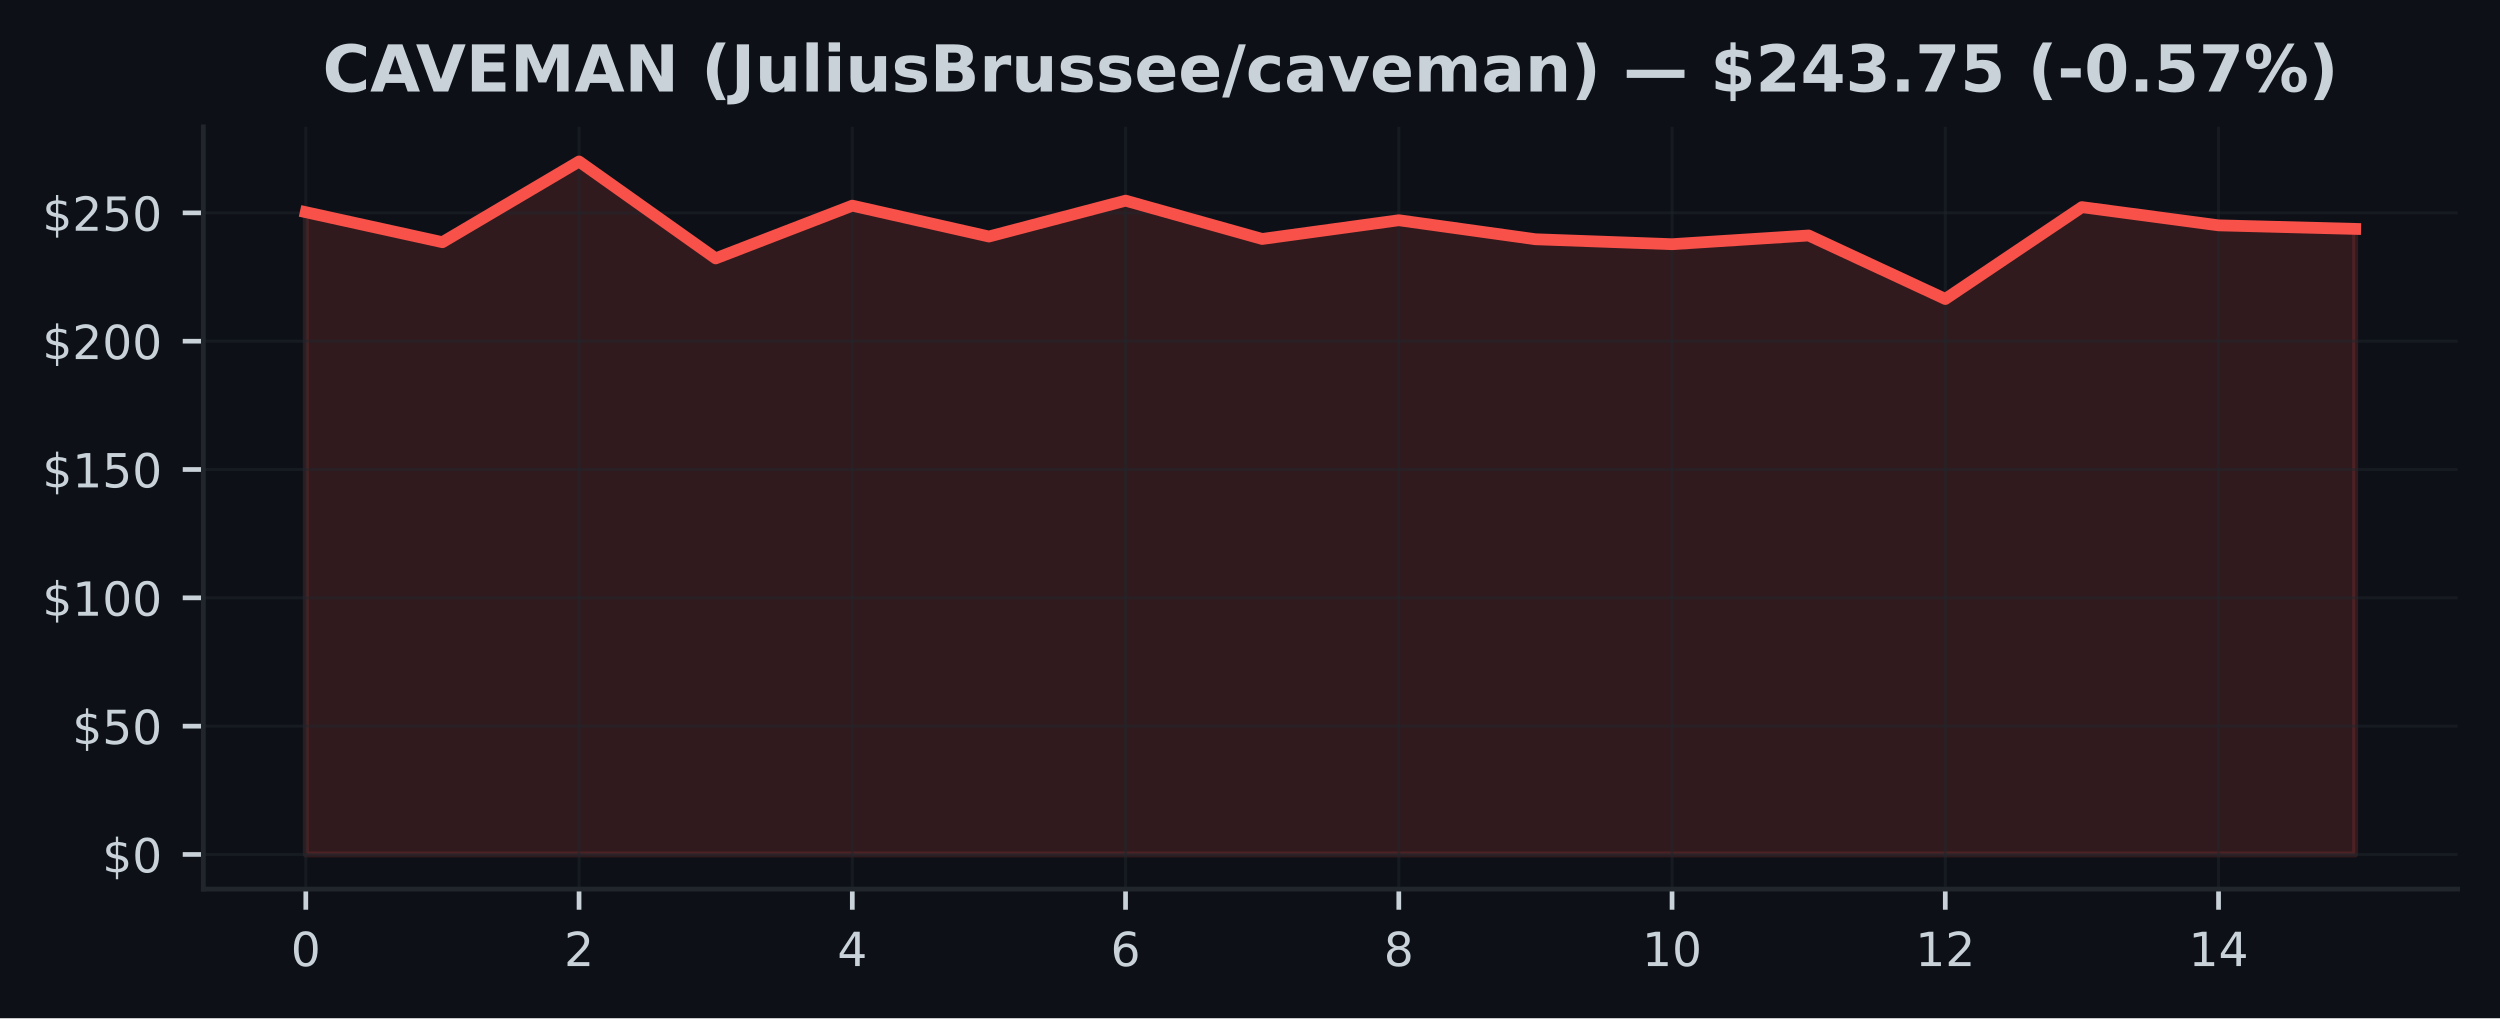
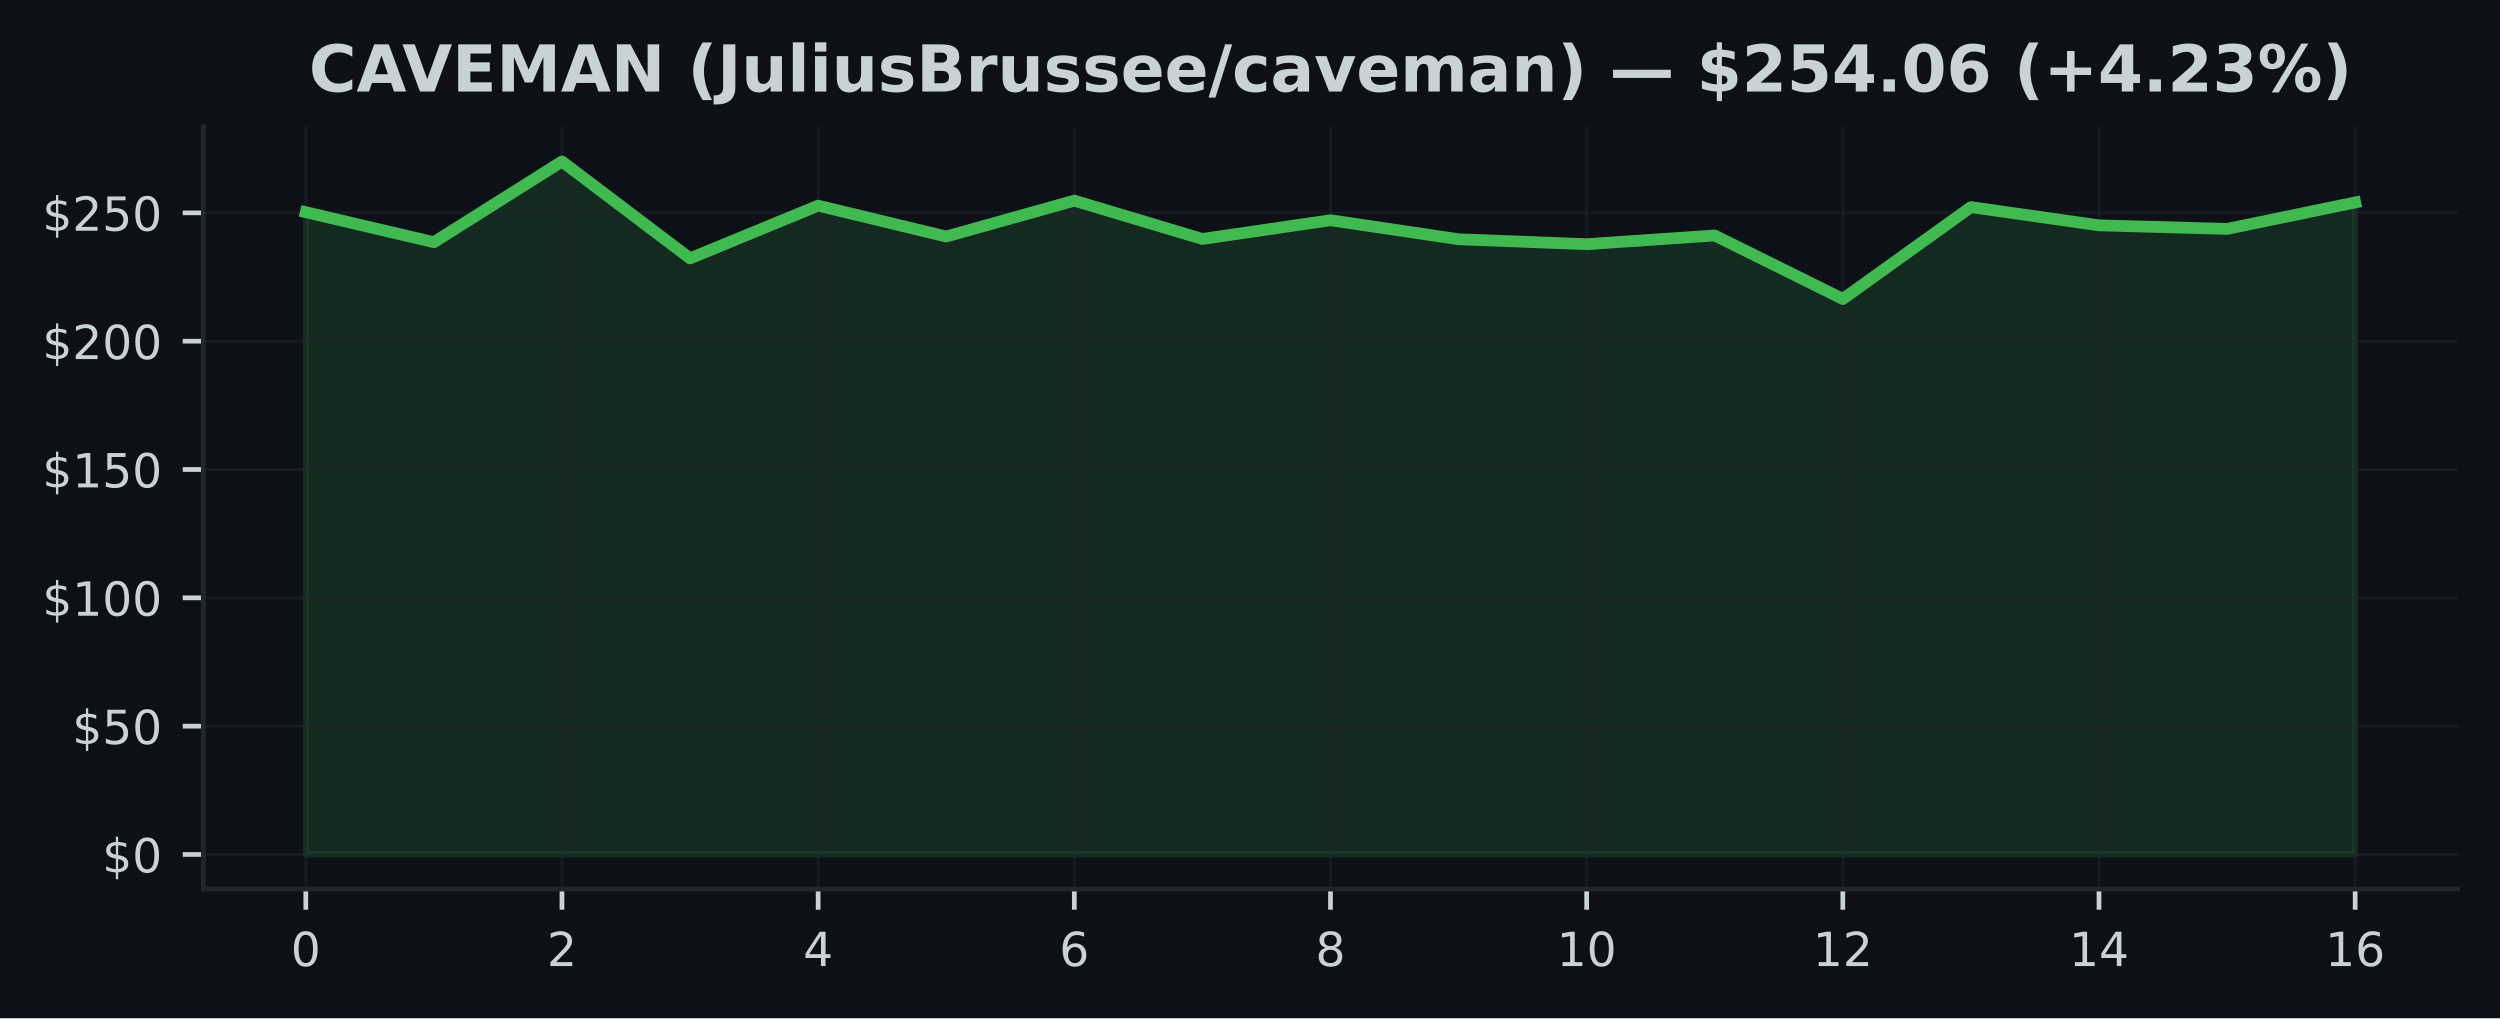
<svg xmlns="http://www.w3.org/2000/svg" xmlns:xlink="http://www.w3.org/1999/xlink" width="424.91pt" height="173.061pt" viewBox="0 0 424.91 173.061" version="1.1">
  <defs>
    <style type="text/css">*{stroke-linejoin: round; stroke-linecap: butt}</style>
  </defs>
  <g id="figure_1">
    <g id="patch_1">
      <path d="M 0 173.061  L 424.91 173.061  L 424.91 0  L 0 0  z " style="fill: #0d1117" />
    </g>
    <g id="axes_1">
      <g id="patch_2">
        <path d="M 34.56 151.118  L 417.71 151.118  L 417.71 21.558  L 34.56 21.558  z " style="fill: #0d1117" />
      </g>
      <g id="FillBetweenPolyCollection_1">
        <defs>
-           <path id="m9d8a22c7de" d="M 51.976 -27.832  L 51.976 -136.999  L 75.197 -131.895  L 98.418 -145.613  L 121.64 -129.143  L 144.861 -138.106  L 168.082 -132.859  L 191.303 -138.957  L 214.524 -132.445  L 237.746 -135.629  L 260.967 -132.397  L 284.188 -131.555  L 307.409 -133.038  L 330.63 -122.242  L 353.852 -137.858  L 377.073 -134.761  L 400.294 -134.155  L 400.294 -27.832  L 400.294 -27.832  L 377.073 -27.832  L 353.852 -27.832  L 330.63 -27.832  L 307.409 -27.832  L 284.188 -27.832  L 260.967 -27.832  L 237.746 -27.832  L 214.524 -27.832  L 191.303 -27.832  L 168.082 -27.832  L 144.861 -27.832  L 121.64 -27.832  L 98.418 -27.832  L 75.197 -27.832  L 51.976 -27.832  z " style="stroke: #f85149; stroke-opacity: 0.15" />
+           <path id="m342c379478" d="M 51.976 -27.832  L 51.976 -136.999  L 73.746 -131.895  L 95.516 -145.613  L 117.286 -129.143  L 139.055 -138.106  L 160.825 -132.859  L 182.595 -138.957  L 204.365 -132.445  L 226.135 -135.629  L 247.905 -132.397  L 269.675 -131.555  L 291.445 -133.038  L 313.215 -122.242  L 334.984 -137.858  L 356.754 -134.761  L 378.524 -134.155  L 400.294 -138.652  L 400.294 -27.832  L 400.294 -27.832  L 378.524 -27.832  L 356.754 -27.832  L 334.984 -27.832  L 313.215 -27.832  L 291.445 -27.832  L 269.675 -27.832  L 247.905 -27.832  L 226.135 -27.832  L 204.365 -27.832  L 182.595 -27.832  L 160.825 -27.832  L 139.055 -27.832  L 117.286 -27.832  L 95.516 -27.832  L 73.746 -27.832  L 51.976 -27.832  z " style="stroke: #3fb950; stroke-opacity: 0.15" />
        </defs>
-         <g clip-path="url(#p2635441e51)">
-           <use xlink:href="#m9d8a22c7de" x="0" y="173.061" style="fill: #f85149; fill-opacity: 0.15; stroke: #f85149; stroke-opacity: 0.15" />
+         <g clip-path="url(#p80e38ce3cf)">
+           <use xlink:href="#m342c379478" x="0" y="173.061" style="fill: #3fb950; fill-opacity: 0.15; stroke: #3fb950; stroke-opacity: 0.15" />
        </g>
      </g>
      <g id="matplotlib.axis_1">
        <g id="xtick_1">
          <g id="line2d_1">
-             <path d="M 51.976 151.118  L 51.976 21.558  " clip-path="url(#p2635441e51)" style="fill: none; stroke: #21262d; stroke-opacity: 0.5; stroke-width: 0.5; stroke-linecap: square" />
+             <path d="M 51.976 151.118  L 51.976 21.558  " clip-path="url(#p80e38ce3cf)" style="fill: none; stroke: #21262d; stroke-opacity: 0.5; stroke-width: 0.5; stroke-linecap: square" />
          </g>
          <g id="line2d_2">
            <defs>
-               <path id="m4316c80222" d="M 0 0  L 0 3.5  " style="stroke: #c9d1d9; stroke-width: 0.8" />
+               <path id="m5dd2058770" d="M 0 0  L 0 3.5  " style="stroke: #c9d1d9; stroke-width: 0.8" />
            </defs>
            <g>
-               <use xlink:href="#m4316c80222" x="51.976" y="151.118" style="fill: #c9d1d9; stroke: #c9d1d9; stroke-width: 0.8" />
+               <use xlink:href="#m5dd2058770" x="51.976" y="151.118" style="fill: #c9d1d9; stroke: #c9d1d9; stroke-width: 0.8" />
            </g>
          </g>
          <g id="text_1">
            <g style="fill: #c9d1d9" transform="translate(49.43091 164.197) scale(0.08 -0.08)">
              <defs>
                <path id="DejaVuSans-30" d="M 2034 4250  Q 1547 4250 1301 3770  Q 1056 3291 1056 2328  Q 1056 1369 1301 889  Q 1547 409 2034 409  Q 2525 409 2770 889  Q 3016 1369 3016 2328  Q 3016 3291 2770 3770  Q 2525 4250 2034 4250  z M 2034 4750  Q 2819 4750 3233 4129  Q 3647 3509 3647 2328  Q 3647 1150 3233 529  Q 2819 -91 2034 -91  Q 1250 -91 836 529  Q 422 1150 422 2328  Q 422 3509 836 4129  Q 1250 4750 2034 4750  z " transform="scale(0.015625)" />
              </defs>
              <use xlink:href="#DejaVuSans-30" />
            </g>
          </g>
        </g>
        <g id="xtick_2">
          <g id="line2d_3">
-             <path d="M 98.418 151.118  L 98.418 21.558  " clip-path="url(#p2635441e51)" style="fill: none; stroke: #21262d; stroke-opacity: 0.5; stroke-width: 0.5; stroke-linecap: square" />
+             <path d="M 95.516 151.118  L 95.516 21.558  " clip-path="url(#p80e38ce3cf)" style="fill: none; stroke: #21262d; stroke-opacity: 0.5; stroke-width: 0.5; stroke-linecap: square" />
          </g>
          <g id="line2d_4">
            <g>
-               <use xlink:href="#m4316c80222" x="98.418" y="151.118" style="fill: #c9d1d9; stroke: #c9d1d9; stroke-width: 0.8" />
+               <use xlink:href="#m5dd2058770" x="95.516" y="151.118" style="fill: #c9d1d9; stroke: #c9d1d9; stroke-width: 0.8" />
            </g>
          </g>
          <g id="text_2">
-             <g style="fill: #c9d1d9" transform="translate(95.87333 164.197) scale(0.08 -0.08)">
+             <g style="fill: #c9d1d9" transform="translate(92.97068 164.197) scale(0.08 -0.08)">
              <defs>
                <path id="DejaVuSans-32" d="M 1228 531  L 3431 531  L 3431 0  L 469 0  L 469 531  Q 828 903 1448 1529  Q 2069 2156 2228 2338  Q 2531 2678 2651 2914  Q 2772 3150 2772 3378  Q 2772 3750 2511 3984  Q 2250 4219 1831 4219  Q 1534 4219 1204 4116  Q 875 4013 500 3803  L 500 4441  Q 881 4594 1212 4672  Q 1544 4750 1819 4750  Q 2544 4750 2975 4387  Q 3406 4025 3406 3419  Q 3406 3131 3298 2873  Q 3191 2616 2906 2266  Q 2828 2175 2409 1742  Q 1991 1309 1228 531  z " transform="scale(0.015625)" />
              </defs>
              <use xlink:href="#DejaVuSans-32" />
            </g>
          </g>
        </g>
        <g id="xtick_3">
          <g id="line2d_5">
-             <path d="M 144.861 151.118  L 144.861 21.558  " clip-path="url(#p2635441e51)" style="fill: none; stroke: #21262d; stroke-opacity: 0.5; stroke-width: 0.5; stroke-linecap: square" />
+             <path d="M 139.055 151.118  L 139.055 21.558  " clip-path="url(#p80e38ce3cf)" style="fill: none; stroke: #21262d; stroke-opacity: 0.5; stroke-width: 0.5; stroke-linecap: square" />
          </g>
          <g id="line2d_6">
            <g>
-               <use xlink:href="#m4316c80222" x="144.861" y="151.118" style="fill: #c9d1d9; stroke: #c9d1d9; stroke-width: 0.8" />
+               <use xlink:href="#m5dd2058770" x="139.055" y="151.118" style="fill: #c9d1d9; stroke: #c9d1d9; stroke-width: 0.8" />
            </g>
          </g>
          <g id="text_3">
-             <g style="fill: #c9d1d9" transform="translate(142.3158 164.197) scale(0.08 -0.08)">
+             <g style="fill: #c9d1d9" transform="translate(136.5105 164.197) scale(0.08 -0.08)">
              <defs>
                <path id="DejaVuSans-34" d="M 2419 4116  L 825 1625  L 2419 1625  L 2419 4116  z M 2253 4666  L 3047 4666  L 3047 1625  L 3713 1625  L 3713 1100  L 3047 1100  L 3047 0  L 2419 0  L 2419 1100  L 313 1100  L 313 1709  L 2253 4666  z " transform="scale(0.015625)" />
              </defs>
              <use xlink:href="#DejaVuSans-34" />
            </g>
          </g>
        </g>
        <g id="xtick_4">
          <g id="line2d_7">
-             <path d="M 191.303 151.118  L 191.303 21.558  " clip-path="url(#p2635441e51)" style="fill: none; stroke: #21262d; stroke-opacity: 0.5; stroke-width: 0.5; stroke-linecap: square" />
+             <path d="M 182.595 151.118  L 182.595 21.558  " clip-path="url(#p80e38ce3cf)" style="fill: none; stroke: #21262d; stroke-opacity: 0.5; stroke-width: 0.5; stroke-linecap: square" />
          </g>
          <g id="line2d_8">
            <g>
-               <use xlink:href="#m4316c80222" x="191.303" y="151.118" style="fill: #c9d1d9; stroke: #c9d1d9; stroke-width: 0.8" />
+               <use xlink:href="#m5dd2058770" x="182.595" y="151.118" style="fill: #c9d1d9; stroke: #c9d1d9; stroke-width: 0.8" />
            </g>
          </g>
          <g id="text_4">
-             <g style="fill: #c9d1d9" transform="translate(188.7582 164.197) scale(0.08 -0.08)">
+             <g style="fill: #c9d1d9" transform="translate(180.0502 164.197) scale(0.08 -0.08)">
              <defs>
                <path id="DejaVuSans-36" d="M 2113 2584  Q 1688 2584 1439 2293  Q 1191 2003 1191 1497  Q 1191 994 1439 701  Q 1688 409 2113 409  Q 2538 409 2786 701  Q 3034 994 3034 1497  Q 3034 2003 2786 2293  Q 2538 2584 2113 2584  z M 3366 4563  L 3366 3988  Q 3128 4100 2886 4159  Q 2644 4219 2406 4219  Q 1781 4219 1451 3797  Q 1122 3375 1075 2522  Q 1259 2794 1537 2939  Q 1816 3084 2150 3084  Q 2853 3084 3261 2657  Q 3669 2231 3669 1497  Q 3669 778 3244 343  Q 2819 -91 2113 -91  Q 1303 -91 875 529  Q 447 1150 447 2328  Q 447 3434 972 4092  Q 1497 4750 2381 4750  Q 2619 4750 2861 4703  Q 3103 4656 3366 4563  z " transform="scale(0.015625)" />
              </defs>
              <use xlink:href="#DejaVuSans-36" />
            </g>
          </g>
        </g>
        <g id="xtick_5">
          <g id="line2d_9">
-             <path d="M 237.746 151.118  L 237.746 21.558  " clip-path="url(#p2635441e51)" style="fill: none; stroke: #21262d; stroke-opacity: 0.5; stroke-width: 0.5; stroke-linecap: square" />
+             <path d="M 226.135 151.118  L 226.135 21.558  " clip-path="url(#p80e38ce3cf)" style="fill: none; stroke: #21262d; stroke-opacity: 0.5; stroke-width: 0.5; stroke-linecap: square" />
          </g>
          <g id="line2d_10">
            <g>
-               <use xlink:href="#m4316c80222" x="237.746" y="151.118" style="fill: #c9d1d9; stroke: #c9d1d9; stroke-width: 0.8" />
+               <use xlink:href="#m5dd2058770" x="226.135" y="151.118" style="fill: #c9d1d9; stroke: #c9d1d9; stroke-width: 0.8" />
            </g>
          </g>
          <g id="text_5">
-             <g style="fill: #c9d1d9" transform="translate(235.2006 164.197) scale(0.08 -0.08)">
+             <g style="fill: #c9d1d9" transform="translate(223.59 164.197) scale(0.08 -0.08)">
              <defs>
                <path id="DejaVuSans-38" d="M 2034 2216  Q 1584 2216 1326 1975  Q 1069 1734 1069 1313  Q 1069 891 1326 650  Q 1584 409 2034 409  Q 2484 409 2743 651  Q 3003 894 3003 1313  Q 3003 1734 2745 1975  Q 2488 2216 2034 2216  z M 1403 2484  Q 997 2584 770 2862  Q 544 3141 544 3541  Q 544 4100 942 4425  Q 1341 4750 2034 4750  Q 2731 4750 3128 4425  Q 3525 4100 3525 3541  Q 3525 3141 3298 2862  Q 3072 2584 2669 2484  Q 3125 2378 3379 2068  Q 3634 1759 3634 1313  Q 3634 634 3220 271  Q 2806 -91 2034 -91  Q 1263 -91 848 271  Q 434 634 434 1313  Q 434 1759 690 2068  Q 947 2378 1403 2484  z M 1172 3481  Q 1172 3119 1398 2916  Q 1625 2713 2034 2713  Q 2441 2713 2670 2916  Q 2900 3119 2900 3481  Q 2900 3844 2670 4047  Q 2441 4250 2034 4250  Q 1625 4250 1398 4047  Q 1172 3844 1172 3481  z " transform="scale(0.015625)" />
              </defs>
              <use xlink:href="#DejaVuSans-38" />
            </g>
          </g>
        </g>
        <g id="xtick_6">
          <g id="line2d_11">
-             <path d="M 284.188 151.118  L 284.188 21.558  " clip-path="url(#p2635441e51)" style="fill: none; stroke: #21262d; stroke-opacity: 0.5; stroke-width: 0.5; stroke-linecap: square" />
+             <path d="M 269.675 151.118  L 269.675 21.558  " clip-path="url(#p80e38ce3cf)" style="fill: none; stroke: #21262d; stroke-opacity: 0.5; stroke-width: 0.5; stroke-linecap: square" />
          </g>
          <g id="line2d_12">
            <g>
-               <use xlink:href="#m4316c80222" x="284.188" y="151.118" style="fill: #c9d1d9; stroke: #c9d1d9; stroke-width: 0.8" />
+               <use xlink:href="#m5dd2058770" x="269.675" y="151.118" style="fill: #c9d1d9; stroke: #c9d1d9; stroke-width: 0.8" />
            </g>
          </g>
          <g id="text_6">
-             <g style="fill: #c9d1d9" transform="translate(279.098 164.197) scale(0.08 -0.08)">
+             <g style="fill: #c9d1d9" transform="translate(264.5848 164.197) scale(0.08 -0.08)">
              <defs>
                <path id="DejaVuSans-31" d="M 794 531  L 1825 531  L 1825 4091  L 703 3866  L 703 4441  L 1819 4666  L 2450 4666  L 2450 531  L 3481 531  L 3481 0  L 794 0  L 794 531  z " transform="scale(0.015625)" />
              </defs>
              <use xlink:href="#DejaVuSans-31" />
              <use xlink:href="#DejaVuSans-30" transform="translate(63.62305 0)" />
            </g>
          </g>
        </g>
        <g id="xtick_7">
          <g id="line2d_13">
-             <path d="M 330.63 151.118  L 330.63 21.558  " clip-path="url(#p2635441e51)" style="fill: none; stroke: #21262d; stroke-opacity: 0.5; stroke-width: 0.5; stroke-linecap: square" />
+             <path d="M 313.215 151.118  L 313.215 21.558  " clip-path="url(#p80e38ce3cf)" style="fill: none; stroke: #21262d; stroke-opacity: 0.5; stroke-width: 0.5; stroke-linecap: square" />
          </g>
          <g id="line2d_14">
            <g>
-               <use xlink:href="#m4316c80222" x="330.63" y="151.118" style="fill: #c9d1d9; stroke: #c9d1d9; stroke-width: 0.8" />
+               <use xlink:href="#m5dd2058770" x="313.215" y="151.118" style="fill: #c9d1d9; stroke: #c9d1d9; stroke-width: 0.8" />
            </g>
          </g>
          <g id="text_7">
-             <g style="fill: #c9d1d9" transform="translate(325.5405 164.197) scale(0.08 -0.08)">
+             <g style="fill: #c9d1d9" transform="translate(308.1245 164.197) scale(0.08 -0.08)">
              <use xlink:href="#DejaVuSans-31" />
              <use xlink:href="#DejaVuSans-32" transform="translate(63.62305 0)" />
            </g>
          </g>
        </g>
        <g id="xtick_8">
          <g id="line2d_15">
-             <path d="M 377.073 151.118  L 377.073 21.558  " clip-path="url(#p2635441e51)" style="fill: none; stroke: #21262d; stroke-opacity: 0.5; stroke-width: 0.5; stroke-linecap: square" />
+             <path d="M 356.754 151.118  L 356.754 21.558  " clip-path="url(#p80e38ce3cf)" style="fill: none; stroke: #21262d; stroke-opacity: 0.5; stroke-width: 0.5; stroke-linecap: square" />
          </g>
          <g id="line2d_16">
            <g>
-               <use xlink:href="#m4316c80222" x="377.073" y="151.118" style="fill: #c9d1d9; stroke: #c9d1d9; stroke-width: 0.8" />
+               <use xlink:href="#m5dd2058770" x="356.754" y="151.118" style="fill: #c9d1d9; stroke: #c9d1d9; stroke-width: 0.8" />
            </g>
          </g>
          <g id="text_8">
-             <g style="fill: #c9d1d9" transform="translate(371.9829 164.197) scale(0.08 -0.08)">
+             <g style="fill: #c9d1d9" transform="translate(351.6643 164.197) scale(0.08 -0.08)">
              <use xlink:href="#DejaVuSans-31" />
              <use xlink:href="#DejaVuSans-34" transform="translate(63.62305 0)" />
            </g>
          </g>
        </g>
+         <g id="xtick_9">
+           <g id="line2d_17">
+             <path d="M 400.294 151.118  L 400.294 21.558  " clip-path="url(#p80e38ce3cf)" style="fill: none; stroke: #21262d; stroke-opacity: 0.5; stroke-width: 0.5; stroke-linecap: square" />
+           </g>
+           <g id="line2d_18">
+             <g>
+               <use xlink:href="#m5dd2058770" x="400.294" y="151.118" style="fill: #c9d1d9; stroke: #c9d1d9; stroke-width: 0.8" />
+             </g>
+           </g>
+           <g id="text_9">
+             <g style="fill: #c9d1d9" transform="translate(395.2041 164.197) scale(0.08 -0.08)">
+               <use xlink:href="#DejaVuSans-31" />
+               <use xlink:href="#DejaVuSans-36" transform="translate(63.62305 0)" />
+             </g>
+           </g>
+         </g>
      </g>
      <g id="matplotlib.axis_2">
        <g id="ytick_1">
-           <g id="line2d_17">
-             <path d="M 34.56 145.229  L 417.71 145.229  " clip-path="url(#p2635441e51)" style="fill: none; stroke: #21262d; stroke-opacity: 0.5; stroke-width: 0.5; stroke-linecap: square" />
-           </g>
-           <g id="line2d_18">
+           <g id="line2d_19">
+             <path d="M 34.56 145.229  L 417.71 145.229  " clip-path="url(#p80e38ce3cf)" style="fill: none; stroke: #21262d; stroke-opacity: 0.5; stroke-width: 0.5; stroke-linecap: square" />
+           </g>
+           <g id="line2d_20">
            <defs>
-               <path id="md691b4b329" d="M 0 0  L -3.5 0  " style="stroke: #c9d1d9; stroke-width: 0.8" />
+               <path id="meb14d2be2a" d="M 0 0  L -3.5 0  " style="stroke: #c9d1d9; stroke-width: 0.8" />
            </defs>
            <g>
-               <use xlink:href="#md691b4b329" x="34.56" y="145.229" style="fill: #c9d1d9; stroke: #c9d1d9; stroke-width: 0.8" />
-             </g>
-           </g>
-           <g id="text_9">
+               <use xlink:href="#meb14d2be2a" x="34.56" y="145.229" style="fill: #c9d1d9; stroke: #c9d1d9; stroke-width: 0.8" />
+             </g>
+           </g>
+           <g id="text_10">
            <g style="fill: #c9d1d9" transform="translate(17.38 148.2686) scale(0.08 -0.08)">
              <defs>
                <path id="DejaVuSans-24" d="M 2163 -941  L 1850 -941  L 1847 0  Q 1519 6 1191 76  Q 863 147 531 288  L 531 850  Q 850 650 1176 548  Q 1503 447 1850 444  L 1850 1869  Q 1159 1981 845 2250  Q 531 2519 531 2988  Q 531 3497 872 3790  Q 1213 4084 1850 4128  L 1850 4863  L 2163 4863  L 2163 4138  Q 2453 4125 2725 4076  Q 2997 4028 3256 3944  L 3256 3397  Q 2997 3528 2723 3600  Q 2450 3672 2163 3684  L 2163 2350  Q 2872 2241 3206 1959  Q 3541 1678 3541 1191  Q 3541 663 3186 358  Q 2831 53 2163 6  L 2163 -941  z M 1850 2406  L 1850 3688  Q 1488 3647 1297 3481  Q 1106 3316 1106 3041  Q 1106 2772 1282 2622  Q 1459 2472 1850 2406  z M 2163 1806  L 2163 453  Q 2559 506 2761 678  Q 2963 850 2963 1131  Q 2963 1406 2770 1568  Q 2578 1731 2163 1806  z " transform="scale(0.015625)" />
              </defs>
              <use xlink:href="#DejaVuSans-24" />
              <use xlink:href="#DejaVuSans-30" transform="translate(63.62305 0)" />
            </g>
          </g>
        </g>
        <g id="ytick_2">
-           <g id="line2d_19">
-             <path d="M 34.56 123.419  L 417.71 123.419  " clip-path="url(#p2635441e51)" style="fill: none; stroke: #21262d; stroke-opacity: 0.5; stroke-width: 0.5; stroke-linecap: square" />
-           </g>
-           <g id="line2d_20">
-             <g>
-               <use xlink:href="#md691b4b329" x="34.56" y="123.419" style="fill: #c9d1d9; stroke: #c9d1d9; stroke-width: 0.8" />
-             </g>
-           </g>
-           <g id="text_10">
+           <g id="line2d_21">
+             <path d="M 34.56 123.419  L 417.71 123.419  " clip-path="url(#p80e38ce3cf)" style="fill: none; stroke: #21262d; stroke-opacity: 0.5; stroke-width: 0.5; stroke-linecap: square" />
+           </g>
+           <g id="line2d_22">
+             <g>
+               <use xlink:href="#meb14d2be2a" x="34.56" y="123.419" style="fill: #c9d1d9; stroke: #c9d1d9; stroke-width: 0.8" />
+             </g>
+           </g>
+           <g id="text_11">
            <g style="fill: #c9d1d9" transform="translate(12.29 126.4587) scale(0.08 -0.08)">
              <defs>
                <path id="DejaVuSans-35" d="M 691 4666  L 3169 4666  L 3169 4134  L 1269 4134  L 1269 2991  Q 1406 3038 1543 3061  Q 1681 3084 1819 3084  Q 2600 3084 3056 2656  Q 3513 2228 3513 1497  Q 3513 744 3044 326  Q 2575 -91 1722 -91  Q 1428 -91 1123 -41  Q 819 9 494 109  L 494 744  Q 775 591 1075 516  Q 1375 441 1709 441  Q 2250 441 2565 725  Q 2881 1009 2881 1497  Q 2881 1984 2565 2268  Q 2250 2553 1709 2553  Q 1456 2553 1204 2497  Q 953 2441 691 2322  L 691 4666  z " transform="scale(0.015625)" />
              </defs>
              <use xlink:href="#DejaVuSans-24" />
              <use xlink:href="#DejaVuSans-35" transform="translate(63.62305 0)" />
              <use xlink:href="#DejaVuSans-30" transform="translate(127.2461 0)" />
            </g>
          </g>
        </g>
        <g id="ytick_3">
-           <g id="line2d_21">
-             <path d="M 34.56 101.61  L 417.71 101.61  " clip-path="url(#p2635441e51)" style="fill: none; stroke: #21262d; stroke-opacity: 0.5; stroke-width: 0.5; stroke-linecap: square" />
-           </g>
-           <g id="line2d_22">
-             <g>
-               <use xlink:href="#md691b4b329" x="34.56" y="101.61" style="fill: #c9d1d9; stroke: #c9d1d9; stroke-width: 0.8" />
-             </g>
-           </g>
-           <g id="text_11">
+           <g id="line2d_23">
+             <path d="M 34.56 101.61  L 417.71 101.61  " clip-path="url(#p80e38ce3cf)" style="fill: none; stroke: #21262d; stroke-opacity: 0.5; stroke-width: 0.5; stroke-linecap: square" />
+           </g>
+           <g id="line2d_24">
+             <g>
+               <use xlink:href="#meb14d2be2a" x="34.56" y="101.61" style="fill: #c9d1d9; stroke: #c9d1d9; stroke-width: 0.8" />
+             </g>
+           </g>
+           <g id="text_12">
            <g style="fill: #c9d1d9" transform="translate(7.2 104.6489) scale(0.08 -0.08)">
              <use xlink:href="#DejaVuSans-24" />
              <use xlink:href="#DejaVuSans-31" transform="translate(63.62305 0)" />
              <use xlink:href="#DejaVuSans-30" transform="translate(127.2461 0)" />
              <use xlink:href="#DejaVuSans-30" transform="translate(190.8691 0)" />
            </g>
          </g>
        </g>
        <g id="ytick_4">
-           <g id="line2d_23">
-             <path d="M 34.56 79.8  L 417.71 79.8  " clip-path="url(#p2635441e51)" style="fill: none; stroke: #21262d; stroke-opacity: 0.5; stroke-width: 0.5; stroke-linecap: square" />
-           </g>
-           <g id="line2d_24">
-             <g>
-               <use xlink:href="#md691b4b329" x="34.56" y="79.8" style="fill: #c9d1d9; stroke: #c9d1d9; stroke-width: 0.8" />
-             </g>
-           </g>
-           <g id="text_12">
+           <g id="line2d_25">
+             <path d="M 34.56 79.8  L 417.71 79.8  " clip-path="url(#p80e38ce3cf)" style="fill: none; stroke: #21262d; stroke-opacity: 0.5; stroke-width: 0.5; stroke-linecap: square" />
+           </g>
+           <g id="line2d_26">
+             <g>
+               <use xlink:href="#meb14d2be2a" x="34.56" y="79.8" style="fill: #c9d1d9; stroke: #c9d1d9; stroke-width: 0.8" />
+             </g>
+           </g>
+           <g id="text_13">
            <g style="fill: #c9d1d9" transform="translate(7.2 82.83907) scale(0.08 -0.08)">
              <use xlink:href="#DejaVuSans-24" />
              <use xlink:href="#DejaVuSans-31" transform="translate(63.62305 0)" />
              <use xlink:href="#DejaVuSans-35" transform="translate(127.2461 0)" />
              <use xlink:href="#DejaVuSans-30" transform="translate(190.8691 0)" />
            </g>
          </g>
        </g>
        <g id="ytick_5">
-           <g id="line2d_25">
-             <path d="M 34.56 57.99  L 417.71 57.99  " clip-path="url(#p2635441e51)" style="fill: none; stroke: #21262d; stroke-opacity: 0.5; stroke-width: 0.5; stroke-linecap: square" />
-           </g>
-           <g id="line2d_26">
-             <g>
-               <use xlink:href="#md691b4b329" x="34.56" y="57.99" style="fill: #c9d1d9; stroke: #c9d1d9; stroke-width: 0.8" />
-             </g>
-           </g>
-           <g id="text_13">
+           <g id="line2d_27">
+             <path d="M 34.56 57.99  L 417.71 57.99  " clip-path="url(#p80e38ce3cf)" style="fill: none; stroke: #21262d; stroke-opacity: 0.5; stroke-width: 0.5; stroke-linecap: square" />
+           </g>
+           <g id="line2d_28">
+             <g>
+               <use xlink:href="#meb14d2be2a" x="34.56" y="57.99" style="fill: #c9d1d9; stroke: #c9d1d9; stroke-width: 0.8" />
+             </g>
+           </g>
+           <g id="text_14">
            <g style="fill: #c9d1d9" transform="translate(7.2 61.02924) scale(0.08 -0.08)">
              <use xlink:href="#DejaVuSans-24" />
              <use xlink:href="#DejaVuSans-32" transform="translate(63.62305 0)" />
              <use xlink:href="#DejaVuSans-30" transform="translate(127.2461 0)" />
              <use xlink:href="#DejaVuSans-30" transform="translate(190.8691 0)" />
            </g>
          </g>
        </g>
        <g id="ytick_6">
-           <g id="line2d_27">
-             <path d="M 34.56 36.18  L 417.71 36.18  " clip-path="url(#p2635441e51)" style="fill: none; stroke: #21262d; stroke-opacity: 0.5; stroke-width: 0.5; stroke-linecap: square" />
-           </g>
-           <g id="line2d_28">
-             <g>
-               <use xlink:href="#md691b4b329" x="34.56" y="36.18" style="fill: #c9d1d9; stroke: #c9d1d9; stroke-width: 0.8" />
-             </g>
-           </g>
-           <g id="text_14">
+           <g id="line2d_29">
+             <path d="M 34.56 36.18  L 417.71 36.18  " clip-path="url(#p80e38ce3cf)" style="fill: none; stroke: #21262d; stroke-opacity: 0.5; stroke-width: 0.5; stroke-linecap: square" />
+           </g>
+           <g id="line2d_30">
+             <g>
+               <use xlink:href="#meb14d2be2a" x="34.56" y="36.18" style="fill: #c9d1d9; stroke: #c9d1d9; stroke-width: 0.8" />
+             </g>
+           </g>
+           <g id="text_15">
            <g style="fill: #c9d1d9" transform="translate(7.2 39.2194) scale(0.08 -0.08)">
              <use xlink:href="#DejaVuSans-24" />
              <use xlink:href="#DejaVuSans-32" transform="translate(63.62305 0)" />
              <use xlink:href="#DejaVuSans-35" transform="translate(127.2461 0)" />
              <use xlink:href="#DejaVuSans-30" transform="translate(190.8691 0)" />
            </g>
          </g>
        </g>
      </g>
-       <g id="line2d_29">
-         <path d="M 51.976 36.062  L 75.197 41.166  L 98.418 27.447  L 121.64 43.918  L 144.861 34.954  L 168.082 40.202  L 191.303 34.104  L 214.524 40.616  L 237.746 37.432  L 260.967 40.664  L 284.188 41.506  L 307.409 40.023  L 330.63 50.819  L 353.852 35.203  L 377.073 38.3  L 400.294 38.906  " clip-path="url(#p2635441e51)" style="fill: none; stroke: #f85149; stroke-width: 2; stroke-linecap: square" />
+       <g id="line2d_31">
+         <path d="M 51.976 36.062  L 73.746 41.166  L 95.516 27.447  L 117.286 43.918  L 139.055 34.954  L 160.825 40.202  L 182.595 34.104  L 204.365 40.616  L 226.135 37.432  L 247.905 40.664  L 269.675 41.506  L 291.445 40.023  L 313.215 50.819  L 334.984 35.203  L 356.754 38.3  L 378.524 38.906  L 400.294 34.409  " clip-path="url(#p80e38ce3cf)" style="fill: none; stroke: #3fb950; stroke-width: 2; stroke-linecap: square" />
      </g>
      <g id="patch_3">
        <path d="M 34.56 151.118  L 34.56 21.558  " style="fill: none; stroke: #21262d; stroke-width: 0.8; stroke-linejoin: miter; stroke-linecap: square" />
      </g>
      <g id="patch_4">
        <path d="M 34.56 151.118  L 417.71 151.118  " style="fill: none; stroke: #21262d; stroke-width: 0.8; stroke-linejoin: miter; stroke-linecap: square" />
      </g>
-       <g id="text_15">
-         <g style="fill: #c9d1d9" transform="translate(54.83664 15.55828) scale(0.11 -0.11)">
+       <g id="text_16">
+         <g style="fill: #c9d1d9" transform="translate(52.51031 15.55828) scale(0.11 -0.11)">
          <defs>
            <path id="DejaVuSans-Bold-43" d="M 4288 256  Q 3956 84 3597 -3  Q 3238 -91 2847 -91  Q 1681 -91 1000 561  Q 319 1213 319 2328  Q 319 3447 1000 4098  Q 1681 4750 2847 4750  Q 3238 4750 3597 4662  Q 3956 4575 4288 4403  L 4288 3438  Q 3953 3666 3628 3772  Q 3303 3878 2944 3878  Q 2300 3878 1931 3465  Q 1563 3053 1563 2328  Q 1563 1606 1931 1193  Q 2300 781 2944 781  Q 3303 781 3628 887  Q 3953 994 4288 1222  L 4288 256  z " transform="scale(0.015625)" />
            <path id="DejaVuSans-Bold-41" d="M 3419 850  L 1538 850  L 1241 0  L 31 0  L 1759 4666  L 3194 4666  L 4922 0  L 3713 0  L 3419 850  z M 1838 1716  L 3116 1716  L 2478 3572  L 1838 1716  z " transform="scale(0.015625)" />
            <path id="DejaVuSans-Bold-56" d="M 31 4666  L 1241 4666  L 2478 1222  L 3713 4666  L 4922 4666  L 3194 0  L 1759 0  L 31 4666  z " transform="scale(0.015625)" />
            <path id="DejaVuSans-Bold-45" d="M 588 4666  L 3834 4666  L 3834 3756  L 1791 3756  L 1791 2888  L 3713 2888  L 3713 1978  L 1791 1978  L 1791 909  L 3903 909  L 3903 0  L 588 0  L 588 4666  z " transform="scale(0.015625)" />
            <path id="DejaVuSans-Bold-4d" d="M 588 4666  L 2119 4666  L 3181 2169  L 4250 4666  L 5778 4666  L 5778 0  L 4641 0  L 4641 3413  L 3566 897  L 2803 897  L 1728 3413  L 1728 0  L 588 0  L 588 4666  z " transform="scale(0.015625)" />
            <path id="DejaVuSans-Bold-4e" d="M 588 4666  L 1931 4666  L 3628 1466  L 3628 4666  L 4769 4666  L 4769 0  L 3425 0  L 1728 3200  L 1728 0  L 588 0  L 588 4666  z " transform="scale(0.015625)" />
            <path id="DejaVuSans-Bold-20" transform="scale(0.015625)" />
            <path id="DejaVuSans-Bold-28" d="M 2413 -844  L 1484 -844  Q 1006 -72 778 623  Q 550 1319 550 2003  Q 550 2688 779 3389  Q 1009 4091 1484 4856  L 2413 4856  Q 2013 4116 1813 3408  Q 1613 2700 1613 2009  Q 1613 1319 1811 609  Q 2009 -100 2413 -844  z " transform="scale(0.015625)" />
            <path id="DejaVuSans-Bold-4a" d="M 588 4666  L 1791 4666  L 1791 453  Q 1791 -419 1317 -850  Q 844 -1281 -116 -1281  L -359 -1281  L -359 -372  L -172 -372  Q 203 -372 395 -162  Q 588 47 588 453  L 588 4666  z " transform="scale(0.015625)" />
            <path id="DejaVuSans-Bold-75" d="M 500 1363  L 500 3500  L 1625 3500  L 1625 3150  Q 1625 2866 1622 2436  Q 1619 2006 1619 1863  Q 1619 1441 1641 1255  Q 1663 1069 1716 984  Q 1784 875 1895 815  Q 2006 756 2150 756  Q 2500 756 2700 1025  Q 2900 1294 2900 1772  L 2900 3500  L 4019 3500  L 4019 0  L 2900 0  L 2900 506  Q 2647 200 2364 54  Q 2081 -91 1741 -91  Q 1134 -91 817 281  Q 500 653 500 1363  z " transform="scale(0.015625)" />
            <path id="DejaVuSans-Bold-6c" d="M 538 4863  L 1656 4863  L 1656 0  L 538 0  L 538 4863  z " transform="scale(0.015625)" />
            <path id="DejaVuSans-Bold-69" d="M 538 3500  L 1656 3500  L 1656 0  L 538 0  L 538 3500  z M 538 4863  L 1656 4863  L 1656 3950  L 538 3950  L 538 4863  z " transform="scale(0.015625)" />
            <path id="DejaVuSans-Bold-73" d="M 3272 3391  L 3272 2541  Q 2913 2691 2578 2766  Q 2244 2841 1947 2841  Q 1628 2841 1473 2761  Q 1319 2681 1319 2516  Q 1319 2381 1436 2309  Q 1553 2238 1856 2203  L 2053 2175  Q 2913 2066 3209 1816  Q 3506 1566 3506 1031  Q 3506 472 3093 190  Q 2681 -91 1863 -91  Q 1516 -91 1145 -36  Q 775 19 384 128  L 384 978  Q 719 816 1070 734  Q 1422 653 1784 653  Q 2113 653 2278 743  Q 2444 834 2444 1013  Q 2444 1163 2330 1236  Q 2216 1309 1875 1350  L 1678 1375  Q 931 1469 631 1722  Q 331 1975 331 2491  Q 331 3047 712 3315  Q 1094 3584 1881 3584  Q 2191 3584 2531 3537  Q 2872 3491 3272 3391  z " transform="scale(0.015625)" />
            <path id="DejaVuSans-Bold-42" d="M 2456 2859  Q 2741 2859 2887 2984  Q 3034 3109 3034 3353  Q 3034 3594 2887 3720  Q 2741 3847 2456 3847  L 1791 3847  L 1791 2859  L 2456 2859  z M 2497 819  Q 2859 819 3042 972  Q 3225 1125 3225 1434  Q 3225 1738 3044 1889  Q 2863 2041 2497 2041  L 1791 2041  L 1791 819  L 2497 819  z M 3616 2497  Q 4003 2384 4215 2081  Q 4428 1778 4428 1338  Q 4428 663 3972 331  Q 3516 0 2584 0  L 588 0  L 588 4666  L 2394 4666  Q 3366 4666 3802 4372  Q 4238 4078 4238 3431  Q 4238 3091 4078 2852  Q 3919 2613 3616 2497  z " transform="scale(0.015625)" />
            <path id="DejaVuSans-Bold-72" d="M 3138 2547  Q 2991 2616 2845 2648  Q 2700 2681 2553 2681  Q 2122 2681 1889 2404  Q 1656 2128 1656 1613  L 1656 0  L 538 0  L 538 3500  L 1656 3500  L 1656 2925  Q 1872 3269 2151 3426  Q 2431 3584 2822 3584  Q 2878 3584 2943 3579  Q 3009 3575 3134 3559  L 3138 2547  z " transform="scale(0.015625)" />
            <path id="DejaVuSans-Bold-65" d="M 4031 1759  L 4031 1441  L 1416 1441  Q 1456 1047 1700 850  Q 1944 653 2381 653  Q 2734 653 3104 758  Q 3475 863 3866 1075  L 3866 213  Q 3469 63 3072 -14  Q 2675 -91 2278 -91  Q 1328 -91 801 392  Q 275 875 275 1747  Q 275 2603 792 3093  Q 1309 3584 2216 3584  Q 3041 3584 3536 3087  Q 4031 2591 4031 1759  z M 2881 2131  Q 2881 2450 2695 2645  Q 2509 2841 2209 2841  Q 1884 2841 1681 2658  Q 1478 2475 1428 2131  L 2881 2131  z " transform="scale(0.015625)" />
            <path id="DejaVuSans-Bold-2f" d="M 1644 4666  L 2338 4666  L 691 -594  L 0 -594  L 1644 4666  z " transform="scale(0.015625)" />
            <path id="DejaVuSans-Bold-63" d="M 3366 3391  L 3366 2478  Q 3138 2634 2908 2709  Q 2678 2784 2431 2784  Q 1963 2784 1702 2511  Q 1441 2238 1441 1747  Q 1441 1256 1702 982  Q 1963 709 2431 709  Q 2694 709 2930 787  Q 3166 866 3366 1019  L 3366 103  Q 3103 6 2833 -42  Q 2563 -91 2291 -91  Q 1344 -91 809 395  Q 275 881 275 1747  Q 275 2613 809 3098  Q 1344 3584 2291 3584  Q 2566 3584 2833 3536  Q 3100 3488 3366 3391  z " transform="scale(0.015625)" />
            <path id="DejaVuSans-Bold-61" d="M 2106 1575  Q 1756 1575 1579 1456  Q 1403 1338 1403 1106  Q 1403 894 1545 773  Q 1688 653 1941 653  Q 2256 653 2472 879  Q 2688 1106 2688 1447  L 2688 1575  L 2106 1575  z M 3816 1997  L 3816 0  L 2688 0  L 2688 519  Q 2463 200 2181 54  Q 1900 -91 1497 -91  Q 953 -91 614 226  Q 275 544 275 1050  Q 275 1666 698 1953  Q 1122 2241 2028 2241  L 2688 2241  L 2688 2328  Q 2688 2594 2478 2717  Q 2269 2841 1825 2841  Q 1466 2841 1156 2769  Q 847 2697 581 2553  L 581 3406  Q 941 3494 1303 3539  Q 1666 3584 2028 3584  Q 2975 3584 3395 3211  Q 3816 2838 3816 1997  z " transform="scale(0.015625)" />
            <path id="DejaVuSans-Bold-76" d="M 97 3500  L 1216 3500  L 2088 1081  L 2956 3500  L 4078 3500  L 2700 0  L 1472 0  L 97 3500  z " transform="scale(0.015625)" />
            <path id="DejaVuSans-Bold-6d" d="M 3781 2919  Q 3994 3244 4286 3414  Q 4578 3584 4928 3584  Q 5531 3584 5847 3212  Q 6163 2841 6163 2131  L 6163 0  L 5038 0  L 5038 1825  Q 5041 1866 5042 1909  Q 5044 1953 5044 2034  Q 5044 2406 4934 2573  Q 4825 2741 4581 2741  Q 4263 2741 4089 2478  Q 3916 2216 3909 1719  L 3909 0  L 2784 0  L 2784 1825  Q 2784 2406 2684 2573  Q 2584 2741 2328 2741  Q 2006 2741 1831 2477  Q 1656 2213 1656 1722  L 1656 0  L 531 0  L 531 3500  L 1656 3500  L 1656 2988  Q 1863 3284 2130 3434  Q 2397 3584 2719 3584  Q 3081 3584 3359 3409  Q 3638 3234 3781 2919  z " transform="scale(0.015625)" />
            <path id="DejaVuSans-Bold-6e" d="M 4056 2131  L 4056 0  L 2931 0  L 2931 347  L 2931 1631  Q 2931 2084 2911 2256  Q 2891 2428 2841 2509  Q 2775 2619 2662 2680  Q 2550 2741 2406 2741  Q 2056 2741 1856 2470  Q 1656 2200 1656 1722  L 1656 0  L 538 0  L 538 3500  L 1656 3500  L 1656 2988  Q 1909 3294 2193 3439  Q 2478 3584 2822 3584  Q 3428 3584 3742 3212  Q 4056 2841 4056 2131  z " transform="scale(0.015625)" />
            <path id="DejaVuSans-Bold-29" d="M 513 -844  Q 913 -100 1113 609  Q 1313 1319 1313 2009  Q 1313 2700 1113 3408  Q 913 4116 513 4856  L 1441 4856  Q 1916 4091 2145 3389  Q 2375 2688 2375 2003  Q 2375 1319 2147 623  Q 1919 -72 1441 -844  L 513 -844  z " transform="scale(0.015625)" />
            <path id="DejaVuSans-Bold-2014" d="M 344 2156  L 6056 2156  L 6056 1350  L 344 1350  L 344 2156  z " transform="scale(0.015625)" />
            <path id="DejaVuSans-Bold-24" d="M 2484 -941  L 1978 -941  L 1975 0  Q 1584 16 1218 87  Q 853 159 506 288  L 506 1106  Q 866 922 1233 823  Q 1600 725 1978 713  L 1978 1684  L 1875 1703  Q 1128 1834 814 2115  Q 500 2397 500 2925  Q 500 3484 883 3798  Q 1266 4113 1975 4141  L 1978 4863  L 2484 4863  L 2484 4153  Q 2797 4128 3109 4075  Q 3422 4022 3738 3938  L 3738 3144  Q 3425 3275 3112 3348  Q 2800 3422 2484 3438  L 2484 2541  L 2584 2522  Q 3378 2397 3698 2105  Q 4019 1813 4019 1241  Q 4019 666 3637 358  Q 3256 50 2484 6  L 2484 -941  z M 1978 2613  L 1978 3428  Q 1756 3416 1623 3308  Q 1491 3200 1491 3034  Q 1491 2850 1612 2745  Q 1734 2641 1978 2613  z M 2484 1594  L 2484 725  Q 2756 728 2892 831  Q 3028 934 3028 1141  Q 3028 1353 2903 1458  Q 2778 1563 2484 1594  z " transform="scale(0.015625)" />
            <path id="DejaVuSans-Bold-32" d="M 1844 884  L 3897 884  L 3897 0  L 506 0  L 506 884  L 2209 2388  Q 2438 2594 2547 2791  Q 2656 2988 2656 3200  Q 2656 3528 2436 3728  Q 2216 3928 1850 3928  Q 1569 3928 1234 3808  Q 900 3688 519 3450  L 519 4475  Q 925 4609 1322 4679  Q 1719 4750 2100 4750  Q 2938 4750 3402 4381  Q 3866 4013 3866 3353  Q 3866 2972 3669 2642  Q 3472 2313 2841 1759  L 1844 884  z " transform="scale(0.015625)" />
+             <path id="DejaVuSans-Bold-35" d="M 678 4666  L 3669 4666  L 3669 3781  L 1638 3781  L 1638 3059  Q 1775 3097 1914 3117  Q 2053 3138 2203 3138  Q 3056 3138 3531 2711  Q 4006 2284 4006 1522  Q 4006 766 3489 337  Q 2972 -91 2053 -91  Q 1656 -91 1267 -14  Q 878 63 494 219  L 494 1166  Q 875 947 1217 837  Q 1559 728 1863 728  Q 2300 728 2551 942  Q 2803 1156 2803 1522  Q 2803 1891 2551 2103  Q 2300 2316 1863 2316  Q 1603 2316 1309 2248  Q 1016 2181 678 2041  L 678 4666  z " transform="scale(0.015625)" />
            <path id="DejaVuSans-Bold-34" d="M 2356 3675  L 1038 1722  L 2356 1722  L 2356 3675  z M 2156 4666  L 3494 4666  L 3494 1722  L 4159 1722  L 4159 850  L 3494 850  L 3494 0  L 2356 0  L 2356 850  L 288 850  L 288 1881  L 2156 4666  z " transform="scale(0.015625)" />
+             <path id="DejaVuSans-Bold-2e" d="M 653 1209  L 1778 1209  L 1778 0  L 653 0  L 653 1209  z " transform="scale(0.015625)" />
+             <path id="DejaVuSans-Bold-30" d="M 2944 2338  Q 2944 3213 2780 3570  Q 2616 3928 2228 3928  Q 1841 3928 1675 3570  Q 1509 3213 1509 2338  Q 1509 1453 1675 1090  Q 1841 728 2228 728  Q 2613 728 2778 1090  Q 2944 1453 2944 2338  z M 4147 2328  Q 4147 1169 3647 539  Q 3147 -91 2228 -91  Q 1306 -91 806 539  Q 306 1169 306 2328  Q 306 3491 806 4120  Q 1306 4750 2228 4750  Q 3147 4750 3647 4120  Q 4147 3491 4147 2328  z " transform="scale(0.015625)" />
+             <path id="DejaVuSans-Bold-36" d="M 2316 2303  Q 2000 2303 1842 2098  Q 1684 1894 1684 1484  Q 1684 1075 1842 870  Q 2000 666 2316 666  Q 2634 666 2792 870  Q 2950 1075 2950 1484  Q 2950 1894 2792 2098  Q 2634 2303 2316 2303  z M 3803 4544  L 3803 3681  Q 3506 3822 3243 3889  Q 2981 3956 2731 3956  Q 2194 3956 1894 3657  Q 1594 3359 1544 2772  Q 1750 2925 1990 3001  Q 2231 3078 2516 3078  Q 3231 3078 3670 2659  Q 4109 2241 4109 1563  Q 4109 813 3618 361  Q 3128 -91 2303 -91  Q 1394 -91 895 523  Q 397 1138 397 2266  Q 397 3422 980 4083  Q 1563 4744 2578 4744  Q 2900 4744 3203 4694  Q 3506 4644 3803 4544  z " transform="scale(0.015625)" />
+             <path id="DejaVuSans-Bold-2b" d="M 3053 4013  L 3053 2375  L 4684 2375  L 4684 1638  L 3053 1638  L 3053 0  L 2309 0  L 2309 1638  L 678 1638  L 678 2375  L 2309 2375  L 2309 4013  L 3053 4013  z " transform="scale(0.015625)" />
            <path id="DejaVuSans-Bold-33" d="M 2981 2516  Q 3453 2394 3698 2092  Q 3944 1791 3944 1325  Q 3944 631 3412 270  Q 2881 -91 1863 -91  Q 1503 -91 1142 -33  Q 781 25 428 141  L 428 1069  Q 766 900 1098 814  Q 1431 728 1753 728  Q 2231 728 2486 893  Q 2741 1059 2741 1369  Q 2741 1688 2480 1852  Q 2219 2016 1709 2016  L 1228 2016  L 1228 2791  L 1734 2791  Q 2188 2791 2409 2933  Q 2631 3075 2631 3366  Q 2631 3634 2415 3781  Q 2200 3928 1806 3928  Q 1516 3928 1219 3862  Q 922 3797 628 3669  L 628 4550  Q 984 4650 1334 4700  Q 1684 4750 2022 4750  Q 2931 4750 3382 4451  Q 3834 4153 3834 3553  Q 3834 3144 3618 2883  Q 3403 2622 2981 2516  z " transform="scale(0.015625)" />
-             <path id="DejaVuSans-Bold-2e" d="M 653 1209  L 1778 1209  L 1778 0  L 653 0  L 653 1209  z " transform="scale(0.015625)" />
-             <path id="DejaVuSans-Bold-37" d="M 428 4666  L 3944 4666  L 3944 3988  L 2125 0  L 953 0  L 2675 3781  L 428 3781  L 428 4666  z " transform="scale(0.015625)" />
-             <path id="DejaVuSans-Bold-35" d="M 678 4666  L 3669 4666  L 3669 3781  L 1638 3781  L 1638 3059  Q 1775 3097 1914 3117  Q 2053 3138 2203 3138  Q 3056 3138 3531 2711  Q 4006 2284 4006 1522  Q 4006 766 3489 337  Q 2972 -91 2053 -91  Q 1656 -91 1267 -14  Q 878 63 494 219  L 494 1166  Q 875 947 1217 837  Q 1559 728 1863 728  Q 2300 728 2551 942  Q 2803 1156 2803 1522  Q 2803 1891 2551 2103  Q 2300 2316 1863 2316  Q 1603 2316 1309 2248  Q 1016 2181 678 2041  L 678 4666  z " transform="scale(0.015625)" />
-             <path id="DejaVuSans-Bold-2d" d="M 347 2297  L 2309 2297  L 2309 1388  L 347 1388  L 347 2297  z " transform="scale(0.015625)" />
-             <path id="DejaVuSans-Bold-30" d="M 2944 2338  Q 2944 3213 2780 3570  Q 2616 3928 2228 3928  Q 1841 3928 1675 3570  Q 1509 3213 1509 2338  Q 1509 1453 1675 1090  Q 1841 728 2228 728  Q 2613 728 2778 1090  Q 2944 1453 2944 2338  z M 4147 2328  Q 4147 1169 3647 539  Q 3147 -91 2228 -91  Q 1306 -91 806 539  Q 306 1169 306 2328  Q 306 3491 806 4120  Q 1306 4750 2228 4750  Q 3147 4750 3647 4120  Q 4147 3491 4147 2328  z " transform="scale(0.015625)" />
            <path id="DejaVuSans-Bold-25" d="M 4959 1925  Q 4738 1925 4616 1733  Q 4494 1541 4494 1184  Q 4494 825 4614 633  Q 4734 441 4959 441  Q 5184 441 5303 633  Q 5422 825 5422 1184  Q 5422 1541 5301 1733  Q 5181 1925 4959 1925  z M 4959 2450  Q 5541 2450 5875 2112  Q 6209 1775 6209 1184  Q 6209 594 5875 251  Q 5541 -91 4959 -91  Q 4378 -91 4042 251  Q 3706 594 3706 1184  Q 3706 1772 4042 2111  Q 4378 2450 4959 2450  z M 2094 -91  L 1403 -91  L 4319 4750  L 5013 4750  L 2094 -91  z M 1453 4750  Q 2034 4750 2367 4411  Q 2700 4072 2700 3481  Q 2700 2891 2367 2550  Q 2034 2209 1453 2209  Q 872 2209 539 2550  Q 206 2891 206 3481  Q 206 4072 539 4411  Q 872 4750 1453 4750  z M 1453 4225  Q 1228 4225 1106 4031  Q 984 3838 984 3481  Q 984 3122 1106 2926  Q 1228 2731 1453 2731  Q 1678 2731 1798 2926  Q 1919 3122 1919 3481  Q 1919 3838 1797 4031  Q 1675 4225 1453 4225  z " transform="scale(0.015625)" />
          </defs>
          <use xlink:href="#DejaVuSans-Bold-43" />
          <use xlink:href="#DejaVuSans-Bold-41" transform="translate(73.38867 0)" />
          <use xlink:href="#DejaVuSans-Bold-56" transform="translate(144.0312 0)" />
          <use xlink:href="#DejaVuSans-Bold-45" transform="translate(221.4238 0)" />
          <use xlink:href="#DejaVuSans-Bold-4d" transform="translate(289.7344 0)" />
          <use xlink:href="#DejaVuSans-Bold-41" transform="translate(389.2461 0)" />
          <use xlink:href="#DejaVuSans-Bold-4e" transform="translate(466.6387 0)" />
          <use xlink:href="#DejaVuSans-Bold-20" transform="translate(550.3301 0)" />
          <use xlink:href="#DejaVuSans-Bold-28" transform="translate(585.1445 0)" />
          <use xlink:href="#DejaVuSans-Bold-4a" transform="translate(630.8477 0)" />
          <use xlink:href="#DejaVuSans-Bold-75" transform="translate(668.0547 0)" />
          <use xlink:href="#DejaVuSans-Bold-6c" transform="translate(739.2461 0)" />
          <use xlink:href="#DejaVuSans-Bold-69" transform="translate(773.5234 0)" />
          <use xlink:href="#DejaVuSans-Bold-75" transform="translate(807.8008 0)" />
          <use xlink:href="#DejaVuSans-Bold-73" transform="translate(878.9922 0)" />
          <use xlink:href="#DejaVuSans-Bold-42" transform="translate(938.5137 0)" />
          <use xlink:href="#DejaVuSans-Bold-72" transform="translate(1014.734 0)" />
          <use xlink:href="#DejaVuSans-Bold-75" transform="translate(1064.051 0)" />
          <use xlink:href="#DejaVuSans-Bold-73" transform="translate(1135.242 0)" />
          <use xlink:href="#DejaVuSans-Bold-73" transform="translate(1194.764 0)" />
          <use xlink:href="#DejaVuSans-Bold-65" transform="translate(1254.285 0)" />
          <use xlink:href="#DejaVuSans-Bold-65" transform="translate(1322.107 0)" />
          <use xlink:href="#DejaVuSans-Bold-2f" transform="translate(1389.93 0)" />
          <use xlink:href="#DejaVuSans-Bold-63" transform="translate(1426.453 0)" />
          <use xlink:href="#DejaVuSans-Bold-61" transform="translate(1485.73 0)" />
          <use xlink:href="#DejaVuSans-Bold-76" transform="translate(1553.211 0)" />
          <use xlink:href="#DejaVuSans-Bold-65" transform="translate(1618.396 0)" />
          <use xlink:href="#DejaVuSans-Bold-6d" transform="translate(1686.219 0)" />
          <use xlink:href="#DejaVuSans-Bold-61" transform="translate(1790.418 0)" />
          <use xlink:href="#DejaVuSans-Bold-6e" transform="translate(1857.898 0)" />
          <use xlink:href="#DejaVuSans-Bold-29" transform="translate(1929.09 0)" />
          <use xlink:href="#DejaVuSans-Bold-20" transform="translate(1974.793 0)" />
          <use xlink:href="#DejaVuSans-Bold-2014" transform="translate(2009.607 0)" />
          <use xlink:href="#DejaVuSans-Bold-20" transform="translate(2109.607 0)" />
          <use xlink:href="#DejaVuSans-Bold-24" transform="translate(2144.422 0)" />
          <use xlink:href="#DejaVuSans-Bold-32" transform="translate(2214.002 0)" />
-           <use xlink:href="#DejaVuSans-Bold-34" transform="translate(2283.582 0)" />
-           <use xlink:href="#DejaVuSans-Bold-33" transform="translate(2353.162 0)" />
+           <use xlink:href="#DejaVuSans-Bold-35" transform="translate(2283.582 0)" />
+           <use xlink:href="#DejaVuSans-Bold-34" transform="translate(2353.162 0)" />
          <use xlink:href="#DejaVuSans-Bold-2e" transform="translate(2422.742 0)" />
-           <use xlink:href="#DejaVuSans-Bold-37" transform="translate(2460.73 0)" />
-           <use xlink:href="#DejaVuSans-Bold-35" transform="translate(2530.311 0)" />
+           <use xlink:href="#DejaVuSans-Bold-30" transform="translate(2460.73 0)" />
+           <use xlink:href="#DejaVuSans-Bold-36" transform="translate(2530.311 0)" />
          <use xlink:href="#DejaVuSans-Bold-20" transform="translate(2599.891 0)" />
          <use xlink:href="#DejaVuSans-Bold-28" transform="translate(2634.705 0)" />
-           <use xlink:href="#DejaVuSans-Bold-2d" transform="translate(2680.408 0)" />
-           <use xlink:href="#DejaVuSans-Bold-30" transform="translate(2721.912 0)" />
-           <use xlink:href="#DejaVuSans-Bold-2e" transform="translate(2791.492 0)" />
-           <use xlink:href="#DejaVuSans-Bold-35" transform="translate(2829.48 0)" />
-           <use xlink:href="#DejaVuSans-Bold-37" transform="translate(2899.061 0)" />
-           <use xlink:href="#DejaVuSans-Bold-25" transform="translate(2968.641 0)" />
-           <use xlink:href="#DejaVuSans-Bold-29" transform="translate(3068.836 0)" />
+           <use xlink:href="#DejaVuSans-Bold-2b" transform="translate(2680.408 0)" />
+           <use xlink:href="#DejaVuSans-Bold-34" transform="translate(2764.197 0)" />
+           <use xlink:href="#DejaVuSans-Bold-2e" transform="translate(2833.777 0)" />
+           <use xlink:href="#DejaVuSans-Bold-32" transform="translate(2871.766 0)" />
+           <use xlink:href="#DejaVuSans-Bold-33" transform="translate(2941.346 0)" />
+           <use xlink:href="#DejaVuSans-Bold-25" transform="translate(3010.926 0)" />
+           <use xlink:href="#DejaVuSans-Bold-29" transform="translate(3111.121 0)" />
        </g>
      </g>
    </g>
  </g>
  <defs>
-     <clipPath id="p2635441e51">
+     <clipPath id="p80e38ce3cf">
      <rect x="34.56" y="21.558" width="383.15" height="129.56" />
    </clipPath>
  </defs>
</svg>
